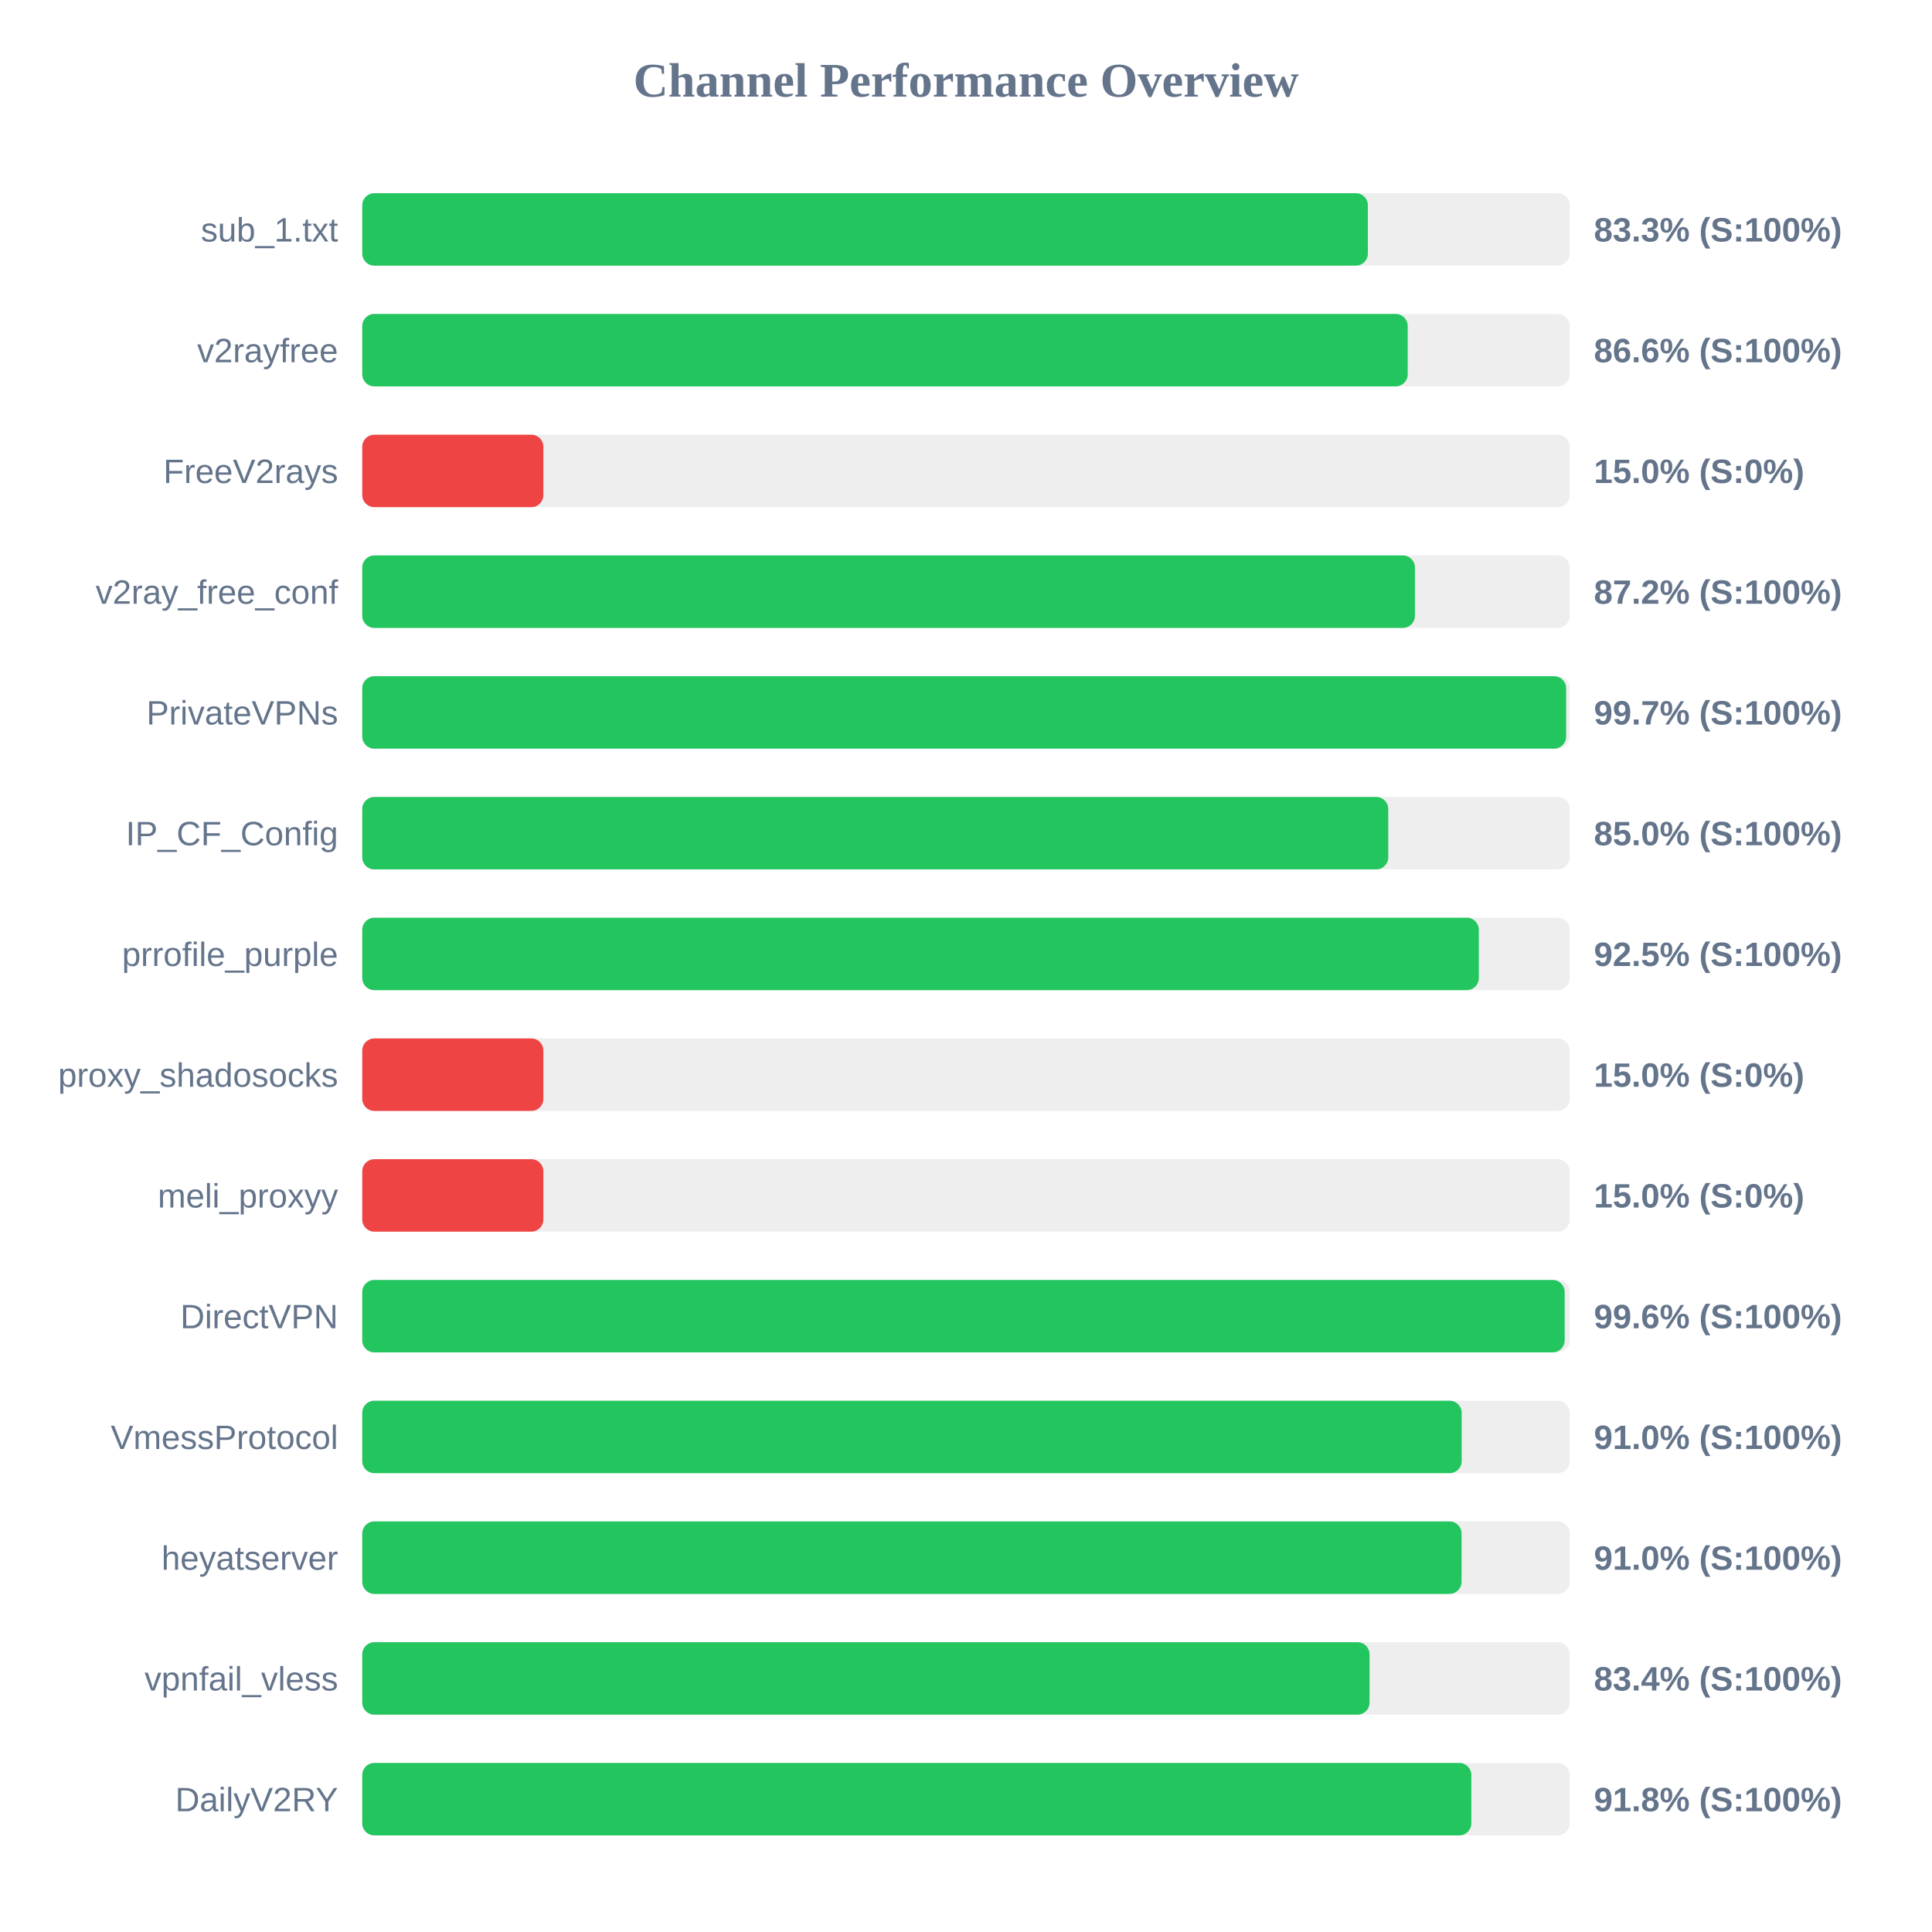
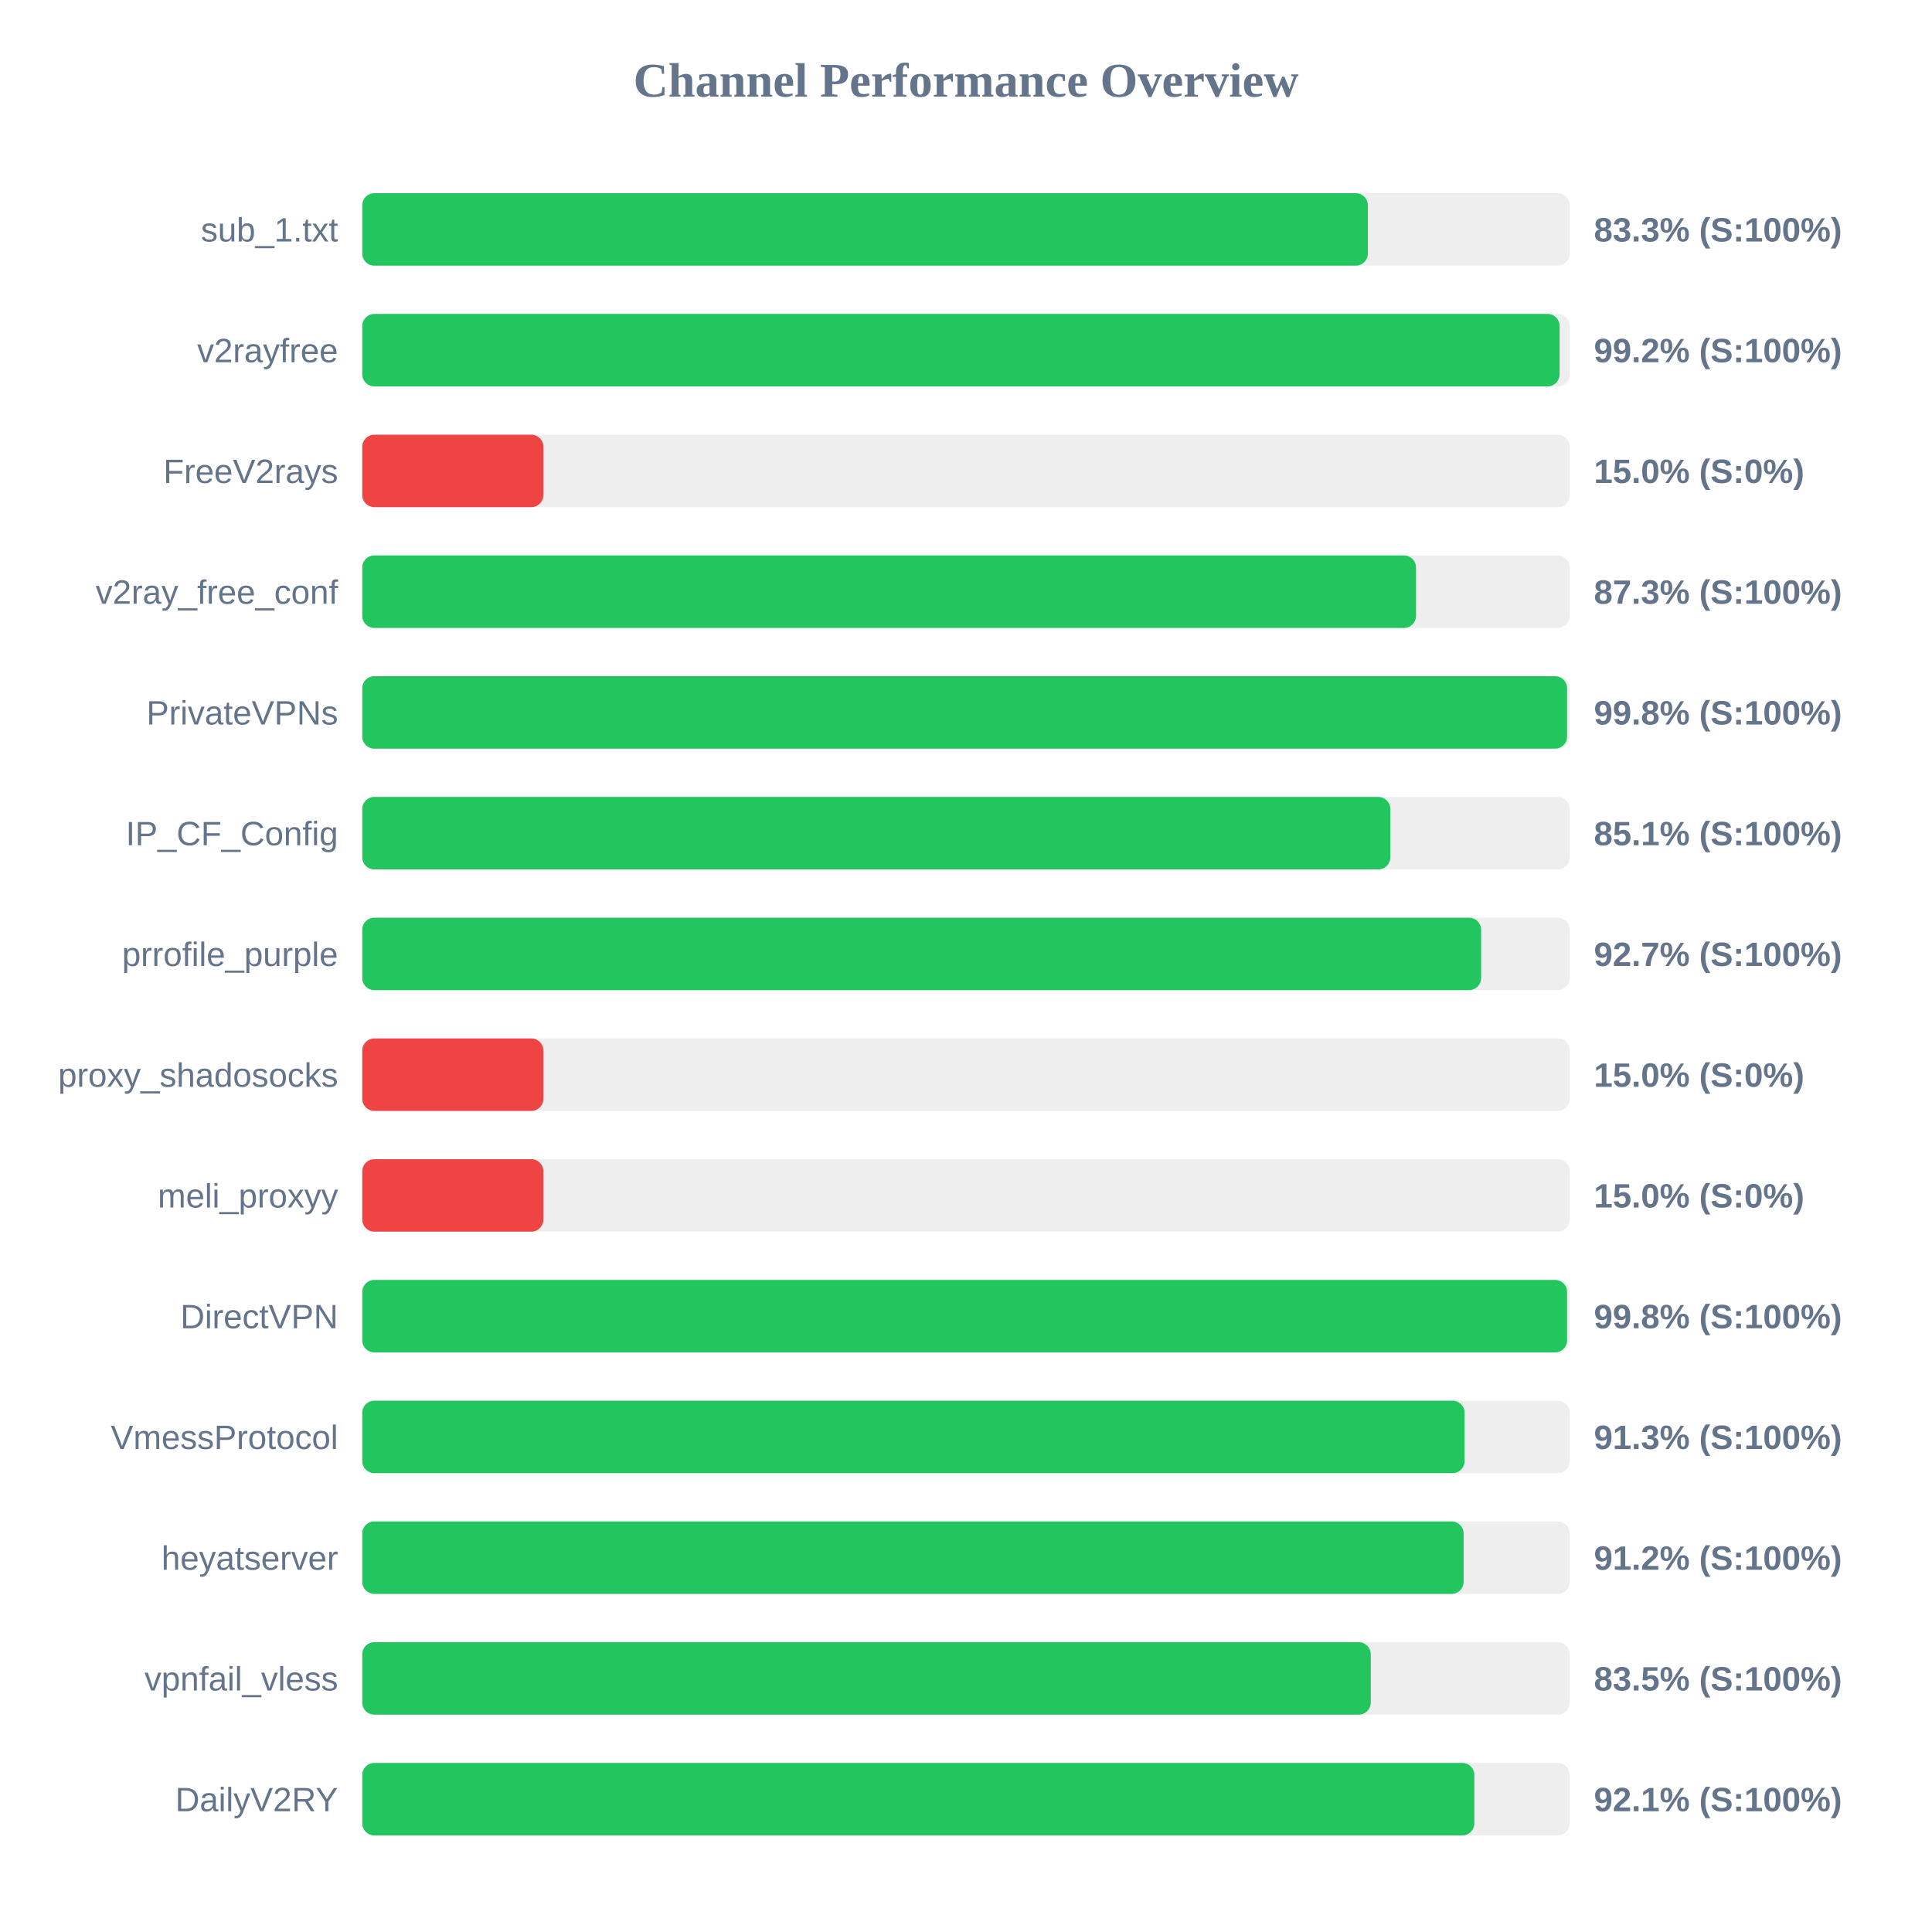
<svg xmlns="http://www.w3.org/2000/svg" width="800" height="800" version="1.1">
  <style>
        .row { font: 14px Arial; fill: #64748b; }
        .score { font: bold 14px Arial; fill: #64748b; }
    </style>
  <text x="400" y="40" text-anchor="middle" font-size="20px" font-weight="bold" fill="#64748b">Channel Performance Overview</text>
  <rect x="150" y="80" width="500" height="30" fill="#eee" rx="5" />
  <rect x="150" y="80" width="416.4" height="30" fill="#22c55e" rx="5" />
  <text x="140" y="100" text-anchor="end" class="row">sub_1.txt</text>
  <text x="660" y="100" text-anchor="start" class="score">83.3% (S:100%)</text>
  <rect x="150" y="130" width="500" height="30" fill="#eee" rx="5" />
-   <rect x="150" y="130" width="432.9" height="30" fill="#22c55e" rx="5" />
+   <rect x="150" y="130" width="495.8" height="30" fill="#22c55e" rx="5" />
  <text x="140" y="150" text-anchor="end" class="row">v2rayfree</text>
-   <text x="660" y="150" text-anchor="start" class="score">86.6% (S:100%)</text>
+   <text x="660" y="150" text-anchor="start" class="score">99.2% (S:100%)</text>
  <rect x="150" y="180" width="500" height="30" fill="#eee" rx="5" />
  <rect x="150" y="180" width="75.0" height="30" fill="#ef4444" rx="5" />
  <text x="140" y="200" text-anchor="end" class="row">FreeV2rays</text>
  <text x="660" y="200" text-anchor="start" class="score">15.0% (S:0%)</text>
  <rect x="150" y="230" width="500" height="30" fill="#eee" rx="5" />
-   <rect x="150" y="230" width="435.9" height="30" fill="#22c55e" rx="5" />
+   <rect x="150" y="230" width="436.35" height="30" fill="#22c55e" rx="5" />
  <text x="140" y="250" text-anchor="end" class="row">v2ray_free_conf</text>
-   <text x="660" y="250" text-anchor="start" class="score">87.2% (S:100%)</text>
+   <text x="660" y="250" text-anchor="start" class="score">87.3% (S:100%)</text>
  <rect x="150" y="280" width="500" height="30" fill="#eee" rx="5" />
-   <rect x="150" y="280" width="498.5" height="30" fill="#22c55e" rx="5" />
+   <rect x="150" y="280" width="498.9" height="30" fill="#22c55e" rx="5" />
  <text x="140" y="300" text-anchor="end" class="row">PrivateVPNs</text>
-   <text x="660" y="300" text-anchor="start" class="score">99.7% (S:100%)</text>
+   <text x="660" y="300" text-anchor="start" class="score">99.8% (S:100%)</text>
  <rect x="150" y="330" width="500" height="30" fill="#eee" rx="5" />
-   <rect x="150" y="330" width="424.85" height="30" fill="#22c55e" rx="5" />
+   <rect x="150" y="330" width="425.7" height="30" fill="#22c55e" rx="5" />
  <text x="140" y="350" text-anchor="end" class="row">IP_CF_Config</text>
-   <text x="660" y="350" text-anchor="start" class="score">85.0% (S:100%)</text>
+   <text x="660" y="350" text-anchor="start" class="score">85.1% (S:100%)</text>
  <rect x="150" y="380" width="500" height="30" fill="#eee" rx="5" />
-   <rect x="150" y="380" width="462.35" height="30" fill="#22c55e" rx="5" />
+   <rect x="150" y="380" width="463.3" height="30" fill="#22c55e" rx="5" />
  <text x="140" y="400" text-anchor="end" class="row">prrofile_purple</text>
-   <text x="660" y="400" text-anchor="start" class="score">92.5% (S:100%)</text>
+   <text x="660" y="400" text-anchor="start" class="score">92.7% (S:100%)</text>
  <rect x="150" y="430" width="500" height="30" fill="#eee" rx="5" />
  <rect x="150" y="430" width="75.0" height="30" fill="#ef4444" rx="5" />
  <text x="140" y="450" text-anchor="end" class="row">proxy_shadosocks</text>
  <text x="660" y="450" text-anchor="start" class="score">15.0% (S:0%)</text>
  <rect x="150" y="480" width="500" height="30" fill="#eee" rx="5" />
  <rect x="150" y="480" width="75.0" height="30" fill="#ef4444" rx="5" />
  <text x="140" y="500" text-anchor="end" class="row">meli_proxyy</text>
  <text x="660" y="500" text-anchor="start" class="score">15.0% (S:0%)</text>
  <rect x="150" y="530" width="500" height="30" fill="#eee" rx="5" />
-   <rect x="150" y="530" width="497.9" height="30" fill="#22c55e" rx="5" />
+   <rect x="150" y="530" width="498.9" height="30" fill="#22c55e" rx="5" />
  <text x="140" y="550" text-anchor="end" class="row">DirectVPN</text>
-   <text x="660" y="550" text-anchor="start" class="score">99.6% (S:100%)</text>
+   <text x="660" y="550" text-anchor="start" class="score">99.8% (S:100%)</text>
  <rect x="150" y="580" width="500" height="30" fill="#eee" rx="5" />
-   <rect x="150" y="580" width="455.25" height="30" fill="#22c55e" rx="5" />
+   <rect x="150" y="580" width="456.45" height="30" fill="#22c55e" rx="5" />
  <text x="140" y="600" text-anchor="end" class="row">VmessProtocol</text>
-   <text x="660" y="600" text-anchor="start" class="score">91.0% (S:100%)</text>
+   <text x="660" y="600" text-anchor="start" class="score">91.3% (S:100%)</text>
  <rect x="150" y="630" width="500" height="30" fill="#eee" rx="5" />
-   <rect x="150" y="630" width="455.2" height="30" fill="#22c55e" rx="5" />
+   <rect x="150" y="630" width="456.05" height="30" fill="#22c55e" rx="5" />
  <text x="140" y="650" text-anchor="end" class="row">heyatserver</text>
-   <text x="660" y="650" text-anchor="start" class="score">91.0% (S:100%)</text>
+   <text x="660" y="650" text-anchor="start" class="score">91.2% (S:100%)</text>
  <rect x="150" y="680" width="500" height="30" fill="#eee" rx="5" />
-   <rect x="150" y="680" width="417.1" height="30" fill="#22c55e" rx="5" />
+   <rect x="150" y="680" width="417.6" height="30" fill="#22c55e" rx="5" />
  <text x="140" y="700" text-anchor="end" class="row">vpnfail_vless</text>
-   <text x="660" y="700" text-anchor="start" class="score">83.4% (S:100%)</text>
+   <text x="660" y="700" text-anchor="start" class="score">83.5% (S:100%)</text>
  <rect x="150" y="730" width="500" height="30" fill="#eee" rx="5" />
-   <rect x="150" y="730" width="459.25" height="30" fill="#22c55e" rx="5" />
+   <rect x="150" y="730" width="460.5" height="30" fill="#22c55e" rx="5" />
  <text x="140" y="750" text-anchor="end" class="row">DailyV2RY</text>
-   <text x="660" y="750" text-anchor="start" class="score">91.8% (S:100%)</text>
+   <text x="660" y="750" text-anchor="start" class="score">92.1% (S:100%)</text>
</svg>
